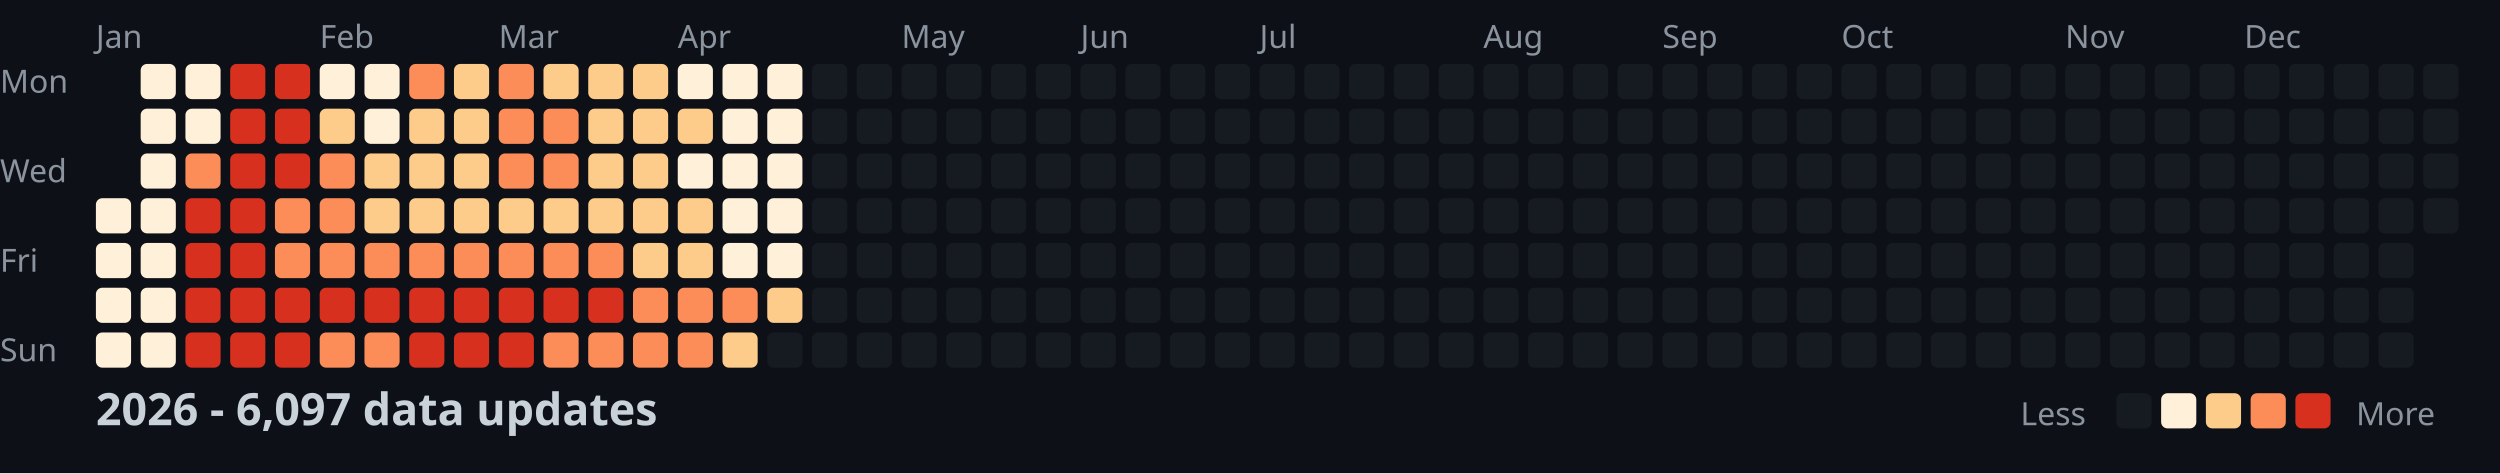
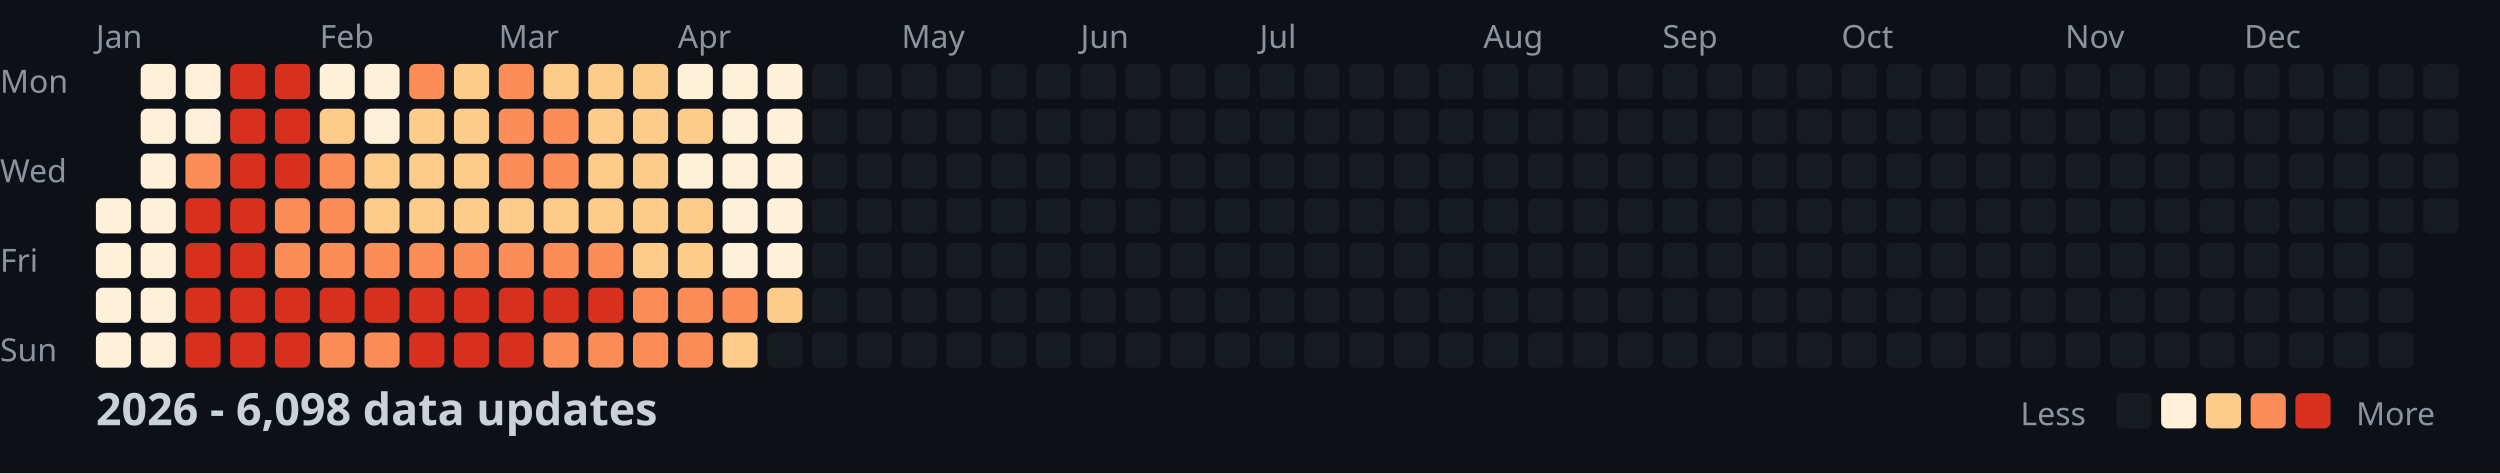
<svg xmlns="http://www.w3.org/2000/svg" width="782" height="148">
  <style>
    .month { font: 10px sans-serif; fill: #8b949e; }
    .day { font: 10px sans-serif; fill: #8b949e; }
    .title { font: bold 14px sans-serif; fill: #c9d1d9; }
    .legend { font: 10px sans-serif; fill: #8b949e; }
  </style>
  <rect width="100%" height="100%" fill="#0d1117" />
  <text x="0" y="29" class="day">Mon</text>
  <text x="0" y="57" class="day">Wed</text>
  <text x="0" y="85" class="day">Fri</text>
  <text x="0" y="113" class="day">Sun</text>
  <text x="30" y="15" class="month">Jan</text>
  <text x="100" y="15" class="month">Feb</text>
  <text x="156" y="15" class="month">Mar</text>
  <text x="212" y="15" class="month">Apr</text>
  <text x="282" y="15" class="month">May</text>
  <text x="338" y="15" class="month">Jun</text>
  <text x="394" y="15" class="month">Jul</text>
  <text x="464" y="15" class="month">Aug</text>
  <text x="520" y="15" class="month">Sep</text>
  <text x="576" y="15" class="month">Oct</text>
  <text x="646" y="15" class="month">Nov</text>
  <text x="702" y="15" class="month">Dec</text>
  <rect x="30" y="62" width="11" height="11" fill="#fef0d9" rx="2" />
  <rect x="30" y="76" width="11" height="11" fill="#fef0d9" rx="2" />
  <rect x="30" y="90" width="11" height="11" fill="#fef0d9" rx="2" />
  <rect x="30" y="104" width="11" height="11" fill="#fef0d9" rx="2" />
  <rect x="44" y="20" width="11" height="11" fill="#fef0d9" rx="2" />
  <rect x="44" y="34" width="11" height="11" fill="#fef0d9" rx="2" />
  <rect x="44" y="48" width="11" height="11" fill="#fef0d9" rx="2" />
  <rect x="44" y="62" width="11" height="11" fill="#fef0d9" rx="2" />
  <rect x="44" y="76" width="11" height="11" fill="#fef0d9" rx="2" />
  <rect x="44" y="90" width="11" height="11" fill="#fef0d9" rx="2" />
  <rect x="44" y="104" width="11" height="11" fill="#fef0d9" rx="2" />
  <rect x="58" y="20" width="11" height="11" fill="#fef0d9" rx="2" />
  <rect x="58" y="34" width="11" height="11" fill="#fef0d9" rx="2" />
  <rect x="58" y="48" width="11" height="11" fill="#fc8d59" rx="2" />
  <rect x="58" y="62" width="11" height="11" fill="#d7301f" rx="2" />
  <rect x="58" y="76" width="11" height="11" fill="#d7301f" rx="2" />
  <rect x="58" y="90" width="11" height="11" fill="#d7301f" rx="2" />
  <rect x="58" y="104" width="11" height="11" fill="#d7301f" rx="2" />
  <rect x="72" y="20" width="11" height="11" fill="#d7301f" rx="2" />
  <rect x="72" y="34" width="11" height="11" fill="#d7301f" rx="2" />
  <rect x="72" y="48" width="11" height="11" fill="#d7301f" rx="2" />
  <rect x="72" y="62" width="11" height="11" fill="#d7301f" rx="2" />
  <rect x="72" y="76" width="11" height="11" fill="#d7301f" rx="2" />
  <rect x="72" y="90" width="11" height="11" fill="#d7301f" rx="2" />
  <rect x="72" y="104" width="11" height="11" fill="#d7301f" rx="2" />
  <rect x="86" y="20" width="11" height="11" fill="#d7301f" rx="2" />
  <rect x="86" y="34" width="11" height="11" fill="#d7301f" rx="2" />
  <rect x="86" y="48" width="11" height="11" fill="#d7301f" rx="2" />
  <rect x="86" y="62" width="11" height="11" fill="#fc8d59" rx="2" />
  <rect x="86" y="76" width="11" height="11" fill="#fc8d59" rx="2" />
  <rect x="86" y="90" width="11" height="11" fill="#d7301f" rx="2" />
  <rect x="86" y="104" width="11" height="11" fill="#d7301f" rx="2" />
  <rect x="100" y="20" width="11" height="11" fill="#fef0d9" rx="2" />
  <rect x="100" y="34" width="11" height="11" fill="#fdcc8a" rx="2" />
  <rect x="100" y="48" width="11" height="11" fill="#fc8d59" rx="2" />
  <rect x="100" y="62" width="11" height="11" fill="#fc8d59" rx="2" />
  <rect x="100" y="76" width="11" height="11" fill="#fc8d59" rx="2" />
  <rect x="100" y="90" width="11" height="11" fill="#d7301f" rx="2" />
  <rect x="100" y="104" width="11" height="11" fill="#fc8d59" rx="2" />
  <rect x="114" y="20" width="11" height="11" fill="#fef0d9" rx="2" />
  <rect x="114" y="34" width="11" height="11" fill="#fef0d9" rx="2" />
  <rect x="114" y="48" width="11" height="11" fill="#fdcc8a" rx="2" />
  <rect x="114" y="62" width="11" height="11" fill="#fdcc8a" rx="2" />
  <rect x="114" y="76" width="11" height="11" fill="#fc8d59" rx="2" />
  <rect x="114" y="90" width="11" height="11" fill="#d7301f" rx="2" />
  <rect x="114" y="104" width="11" height="11" fill="#fc8d59" rx="2" />
  <rect x="128" y="20" width="11" height="11" fill="#fc8d59" rx="2" />
  <rect x="128" y="34" width="11" height="11" fill="#fdcc8a" rx="2" />
  <rect x="128" y="48" width="11" height="11" fill="#fdcc8a" rx="2" />
  <rect x="128" y="62" width="11" height="11" fill="#fdcc8a" rx="2" />
  <rect x="128" y="76" width="11" height="11" fill="#fc8d59" rx="2" />
  <rect x="128" y="90" width="11" height="11" fill="#d7301f" rx="2" />
  <rect x="128" y="104" width="11" height="11" fill="#d7301f" rx="2" />
  <rect x="142" y="20" width="11" height="11" fill="#fdcc8a" rx="2" />
  <rect x="142" y="34" width="11" height="11" fill="#fdcc8a" rx="2" />
  <rect x="142" y="48" width="11" height="11" fill="#fdcc8a" rx="2" />
  <rect x="142" y="62" width="11" height="11" fill="#fdcc8a" rx="2" />
  <rect x="142" y="76" width="11" height="11" fill="#fc8d59" rx="2" />
  <rect x="142" y="90" width="11" height="11" fill="#d7301f" rx="2" />
  <rect x="142" y="104" width="11" height="11" fill="#d7301f" rx="2" />
  <rect x="156" y="20" width="11" height="11" fill="#fc8d59" rx="2" />
  <rect x="156" y="34" width="11" height="11" fill="#fc8d59" rx="2" />
  <rect x="156" y="48" width="11" height="11" fill="#fc8d59" rx="2" />
  <rect x="156" y="62" width="11" height="11" fill="#fdcc8a" rx="2" />
  <rect x="156" y="76" width="11" height="11" fill="#fc8d59" rx="2" />
  <rect x="156" y="90" width="11" height="11" fill="#d7301f" rx="2" />
  <rect x="156" y="104" width="11" height="11" fill="#d7301f" rx="2" />
  <rect x="170" y="20" width="11" height="11" fill="#fdcc8a" rx="2" />
  <rect x="170" y="34" width="11" height="11" fill="#fc8d59" rx="2" />
  <rect x="170" y="48" width="11" height="11" fill="#fc8d59" rx="2" />
  <rect x="170" y="62" width="11" height="11" fill="#fdcc8a" rx="2" />
  <rect x="170" y="76" width="11" height="11" fill="#fc8d59" rx="2" />
  <rect x="170" y="90" width="11" height="11" fill="#d7301f" rx="2" />
  <rect x="170" y="104" width="11" height="11" fill="#fc8d59" rx="2" />
  <rect x="184" y="20" width="11" height="11" fill="#fdcc8a" rx="2" />
  <rect x="184" y="34" width="11" height="11" fill="#fdcc8a" rx="2" />
  <rect x="184" y="48" width="11" height="11" fill="#fdcc8a" rx="2" />
  <rect x="184" y="62" width="11" height="11" fill="#fdcc8a" rx="2" />
  <rect x="184" y="76" width="11" height="11" fill="#fc8d59" rx="2" />
  <rect x="184" y="90" width="11" height="11" fill="#d7301f" rx="2" />
  <rect x="184" y="104" width="11" height="11" fill="#fc8d59" rx="2" />
  <rect x="198" y="20" width="11" height="11" fill="#fdcc8a" rx="2" />
  <rect x="198" y="34" width="11" height="11" fill="#fdcc8a" rx="2" />
  <rect x="198" y="48" width="11" height="11" fill="#fdcc8a" rx="2" />
  <rect x="198" y="62" width="11" height="11" fill="#fdcc8a" rx="2" />
  <rect x="198" y="76" width="11" height="11" fill="#fdcc8a" rx="2" />
  <rect x="198" y="90" width="11" height="11" fill="#fc8d59" rx="2" />
  <rect x="198" y="104" width="11" height="11" fill="#fc8d59" rx="2" />
  <rect x="212" y="20" width="11" height="11" fill="#fef0d9" rx="2" />
  <rect x="212" y="34" width="11" height="11" fill="#fdcc8a" rx="2" />
  <rect x="212" y="48" width="11" height="11" fill="#fef0d9" rx="2" />
  <rect x="212" y="62" width="11" height="11" fill="#fdcc8a" rx="2" />
  <rect x="212" y="76" width="11" height="11" fill="#fdcc8a" rx="2" />
  <rect x="212" y="90" width="11" height="11" fill="#fc8d59" rx="2" />
  <rect x="212" y="104" width="11" height="11" fill="#fc8d59" rx="2" />
  <rect x="226" y="20" width="11" height="11" fill="#fef0d9" rx="2" />
  <rect x="226" y="34" width="11" height="11" fill="#fef0d9" rx="2" />
  <rect x="226" y="48" width="11" height="11" fill="#fef0d9" rx="2" />
  <rect x="226" y="62" width="11" height="11" fill="#fef0d9" rx="2" />
  <rect x="226" y="76" width="11" height="11" fill="#fef0d9" rx="2" />
  <rect x="226" y="90" width="11" height="11" fill="#fc8d59" rx="2" />
  <rect x="226" y="104" width="11" height="11" fill="#fdcc8a" rx="2" />
  <rect x="240" y="20" width="11" height="11" fill="#fef0d9" rx="2" />
  <rect x="240" y="34" width="11" height="11" fill="#fef0d9" rx="2" />
  <rect x="240" y="48" width="11" height="11" fill="#fef0d9" rx="2" />
  <rect x="240" y="62" width="11" height="11" fill="#fef0d9" rx="2" />
  <rect x="240" y="76" width="11" height="11" fill="#fef0d9" rx="2" />
  <rect x="240" y="90" width="11" height="11" fill="#fdcc8a" rx="2" />
  <rect x="240" y="104" width="11" height="11" fill="#161b22" rx="2" />
  <rect x="254" y="20" width="11" height="11" fill="#161b22" rx="2" />
  <rect x="254" y="34" width="11" height="11" fill="#161b22" rx="2" />
  <rect x="254" y="48" width="11" height="11" fill="#161b22" rx="2" />
  <rect x="254" y="62" width="11" height="11" fill="#161b22" rx="2" />
  <rect x="254" y="76" width="11" height="11" fill="#161b22" rx="2" />
  <rect x="254" y="90" width="11" height="11" fill="#161b22" rx="2" />
  <rect x="254" y="104" width="11" height="11" fill="#161b22" rx="2" />
  <rect x="268" y="20" width="11" height="11" fill="#161b22" rx="2" />
  <rect x="268" y="34" width="11" height="11" fill="#161b22" rx="2" />
  <rect x="268" y="48" width="11" height="11" fill="#161b22" rx="2" />
  <rect x="268" y="62" width="11" height="11" fill="#161b22" rx="2" />
  <rect x="268" y="76" width="11" height="11" fill="#161b22" rx="2" />
  <rect x="268" y="90" width="11" height="11" fill="#161b22" rx="2" />
  <rect x="268" y="104" width="11" height="11" fill="#161b22" rx="2" />
  <rect x="282" y="20" width="11" height="11" fill="#161b22" rx="2" />
  <rect x="282" y="34" width="11" height="11" fill="#161b22" rx="2" />
  <rect x="282" y="48" width="11" height="11" fill="#161b22" rx="2" />
  <rect x="282" y="62" width="11" height="11" fill="#161b22" rx="2" />
  <rect x="282" y="76" width="11" height="11" fill="#161b22" rx="2" />
  <rect x="282" y="90" width="11" height="11" fill="#161b22" rx="2" />
  <rect x="282" y="104" width="11" height="11" fill="#161b22" rx="2" />
  <rect x="296" y="20" width="11" height="11" fill="#161b22" rx="2" />
  <rect x="296" y="34" width="11" height="11" fill="#161b22" rx="2" />
  <rect x="296" y="48" width="11" height="11" fill="#161b22" rx="2" />
  <rect x="296" y="62" width="11" height="11" fill="#161b22" rx="2" />
  <rect x="296" y="76" width="11" height="11" fill="#161b22" rx="2" />
  <rect x="296" y="90" width="11" height="11" fill="#161b22" rx="2" />
  <rect x="296" y="104" width="11" height="11" fill="#161b22" rx="2" />
  <rect x="310" y="20" width="11" height="11" fill="#161b22" rx="2" />
  <rect x="310" y="34" width="11" height="11" fill="#161b22" rx="2" />
  <rect x="310" y="48" width="11" height="11" fill="#161b22" rx="2" />
  <rect x="310" y="62" width="11" height="11" fill="#161b22" rx="2" />
  <rect x="310" y="76" width="11" height="11" fill="#161b22" rx="2" />
  <rect x="310" y="90" width="11" height="11" fill="#161b22" rx="2" />
  <rect x="310" y="104" width="11" height="11" fill="#161b22" rx="2" />
  <rect x="324" y="20" width="11" height="11" fill="#161b22" rx="2" />
  <rect x="324" y="34" width="11" height="11" fill="#161b22" rx="2" />
  <rect x="324" y="48" width="11" height="11" fill="#161b22" rx="2" />
  <rect x="324" y="62" width="11" height="11" fill="#161b22" rx="2" />
  <rect x="324" y="76" width="11" height="11" fill="#161b22" rx="2" />
  <rect x="324" y="90" width="11" height="11" fill="#161b22" rx="2" />
  <rect x="324" y="104" width="11" height="11" fill="#161b22" rx="2" />
  <rect x="338" y="20" width="11" height="11" fill="#161b22" rx="2" />
  <rect x="338" y="34" width="11" height="11" fill="#161b22" rx="2" />
  <rect x="338" y="48" width="11" height="11" fill="#161b22" rx="2" />
  <rect x="338" y="62" width="11" height="11" fill="#161b22" rx="2" />
  <rect x="338" y="76" width="11" height="11" fill="#161b22" rx="2" />
  <rect x="338" y="90" width="11" height="11" fill="#161b22" rx="2" />
  <rect x="338" y="104" width="11" height="11" fill="#161b22" rx="2" />
  <rect x="352" y="20" width="11" height="11" fill="#161b22" rx="2" />
  <rect x="352" y="34" width="11" height="11" fill="#161b22" rx="2" />
  <rect x="352" y="48" width="11" height="11" fill="#161b22" rx="2" />
  <rect x="352" y="62" width="11" height="11" fill="#161b22" rx="2" />
  <rect x="352" y="76" width="11" height="11" fill="#161b22" rx="2" />
  <rect x="352" y="90" width="11" height="11" fill="#161b22" rx="2" />
  <rect x="352" y="104" width="11" height="11" fill="#161b22" rx="2" />
  <rect x="366" y="20" width="11" height="11" fill="#161b22" rx="2" />
  <rect x="366" y="34" width="11" height="11" fill="#161b22" rx="2" />
  <rect x="366" y="48" width="11" height="11" fill="#161b22" rx="2" />
  <rect x="366" y="62" width="11" height="11" fill="#161b22" rx="2" />
  <rect x="366" y="76" width="11" height="11" fill="#161b22" rx="2" />
  <rect x="366" y="90" width="11" height="11" fill="#161b22" rx="2" />
  <rect x="366" y="104" width="11" height="11" fill="#161b22" rx="2" />
  <rect x="380" y="20" width="11" height="11" fill="#161b22" rx="2" />
  <rect x="380" y="34" width="11" height="11" fill="#161b22" rx="2" />
  <rect x="380" y="48" width="11" height="11" fill="#161b22" rx="2" />
  <rect x="380" y="62" width="11" height="11" fill="#161b22" rx="2" />
  <rect x="380" y="76" width="11" height="11" fill="#161b22" rx="2" />
  <rect x="380" y="90" width="11" height="11" fill="#161b22" rx="2" />
  <rect x="380" y="104" width="11" height="11" fill="#161b22" rx="2" />
  <rect x="394" y="20" width="11" height="11" fill="#161b22" rx="2" />
  <rect x="394" y="34" width="11" height="11" fill="#161b22" rx="2" />
  <rect x="394" y="48" width="11" height="11" fill="#161b22" rx="2" />
  <rect x="394" y="62" width="11" height="11" fill="#161b22" rx="2" />
  <rect x="394" y="76" width="11" height="11" fill="#161b22" rx="2" />
  <rect x="394" y="90" width="11" height="11" fill="#161b22" rx="2" />
  <rect x="394" y="104" width="11" height="11" fill="#161b22" rx="2" />
  <rect x="408" y="20" width="11" height="11" fill="#161b22" rx="2" />
  <rect x="408" y="34" width="11" height="11" fill="#161b22" rx="2" />
  <rect x="408" y="48" width="11" height="11" fill="#161b22" rx="2" />
  <rect x="408" y="62" width="11" height="11" fill="#161b22" rx="2" />
  <rect x="408" y="76" width="11" height="11" fill="#161b22" rx="2" />
  <rect x="408" y="90" width="11" height="11" fill="#161b22" rx="2" />
  <rect x="408" y="104" width="11" height="11" fill="#161b22" rx="2" />
  <rect x="422" y="20" width="11" height="11" fill="#161b22" rx="2" />
  <rect x="422" y="34" width="11" height="11" fill="#161b22" rx="2" />
  <rect x="422" y="48" width="11" height="11" fill="#161b22" rx="2" />
  <rect x="422" y="62" width="11" height="11" fill="#161b22" rx="2" />
  <rect x="422" y="76" width="11" height="11" fill="#161b22" rx="2" />
  <rect x="422" y="90" width="11" height="11" fill="#161b22" rx="2" />
  <rect x="422" y="104" width="11" height="11" fill="#161b22" rx="2" />
  <rect x="436" y="20" width="11" height="11" fill="#161b22" rx="2" />
  <rect x="436" y="34" width="11" height="11" fill="#161b22" rx="2" />
  <rect x="436" y="48" width="11" height="11" fill="#161b22" rx="2" />
  <rect x="436" y="62" width="11" height="11" fill="#161b22" rx="2" />
  <rect x="436" y="76" width="11" height="11" fill="#161b22" rx="2" />
  <rect x="436" y="90" width="11" height="11" fill="#161b22" rx="2" />
  <rect x="436" y="104" width="11" height="11" fill="#161b22" rx="2" />
  <rect x="450" y="20" width="11" height="11" fill="#161b22" rx="2" />
  <rect x="450" y="34" width="11" height="11" fill="#161b22" rx="2" />
  <rect x="450" y="48" width="11" height="11" fill="#161b22" rx="2" />
  <rect x="450" y="62" width="11" height="11" fill="#161b22" rx="2" />
  <rect x="450" y="76" width="11" height="11" fill="#161b22" rx="2" />
  <rect x="450" y="90" width="11" height="11" fill="#161b22" rx="2" />
  <rect x="450" y="104" width="11" height="11" fill="#161b22" rx="2" />
  <rect x="464" y="20" width="11" height="11" fill="#161b22" rx="2" />
  <rect x="464" y="34" width="11" height="11" fill="#161b22" rx="2" />
  <rect x="464" y="48" width="11" height="11" fill="#161b22" rx="2" />
  <rect x="464" y="62" width="11" height="11" fill="#161b22" rx="2" />
  <rect x="464" y="76" width="11" height="11" fill="#161b22" rx="2" />
  <rect x="464" y="90" width="11" height="11" fill="#161b22" rx="2" />
  <rect x="464" y="104" width="11" height="11" fill="#161b22" rx="2" />
  <rect x="478" y="20" width="11" height="11" fill="#161b22" rx="2" />
  <rect x="478" y="34" width="11" height="11" fill="#161b22" rx="2" />
  <rect x="478" y="48" width="11" height="11" fill="#161b22" rx="2" />
  <rect x="478" y="62" width="11" height="11" fill="#161b22" rx="2" />
  <rect x="478" y="76" width="11" height="11" fill="#161b22" rx="2" />
  <rect x="478" y="90" width="11" height="11" fill="#161b22" rx="2" />
  <rect x="478" y="104" width="11" height="11" fill="#161b22" rx="2" />
  <rect x="492" y="20" width="11" height="11" fill="#161b22" rx="2" />
  <rect x="492" y="34" width="11" height="11" fill="#161b22" rx="2" />
  <rect x="492" y="48" width="11" height="11" fill="#161b22" rx="2" />
  <rect x="492" y="62" width="11" height="11" fill="#161b22" rx="2" />
  <rect x="492" y="76" width="11" height="11" fill="#161b22" rx="2" />
  <rect x="492" y="90" width="11" height="11" fill="#161b22" rx="2" />
  <rect x="492" y="104" width="11" height="11" fill="#161b22" rx="2" />
  <rect x="506" y="20" width="11" height="11" fill="#161b22" rx="2" />
  <rect x="506" y="34" width="11" height="11" fill="#161b22" rx="2" />
  <rect x="506" y="48" width="11" height="11" fill="#161b22" rx="2" />
  <rect x="506" y="62" width="11" height="11" fill="#161b22" rx="2" />
  <rect x="506" y="76" width="11" height="11" fill="#161b22" rx="2" />
  <rect x="506" y="90" width="11" height="11" fill="#161b22" rx="2" />
  <rect x="506" y="104" width="11" height="11" fill="#161b22" rx="2" />
  <rect x="520" y="20" width="11" height="11" fill="#161b22" rx="2" />
  <rect x="520" y="34" width="11" height="11" fill="#161b22" rx="2" />
  <rect x="520" y="48" width="11" height="11" fill="#161b22" rx="2" />
  <rect x="520" y="62" width="11" height="11" fill="#161b22" rx="2" />
  <rect x="520" y="76" width="11" height="11" fill="#161b22" rx="2" />
  <rect x="520" y="90" width="11" height="11" fill="#161b22" rx="2" />
  <rect x="520" y="104" width="11" height="11" fill="#161b22" rx="2" />
  <rect x="534" y="20" width="11" height="11" fill="#161b22" rx="2" />
  <rect x="534" y="34" width="11" height="11" fill="#161b22" rx="2" />
  <rect x="534" y="48" width="11" height="11" fill="#161b22" rx="2" />
  <rect x="534" y="62" width="11" height="11" fill="#161b22" rx="2" />
  <rect x="534" y="76" width="11" height="11" fill="#161b22" rx="2" />
  <rect x="534" y="90" width="11" height="11" fill="#161b22" rx="2" />
  <rect x="534" y="104" width="11" height="11" fill="#161b22" rx="2" />
  <rect x="548" y="20" width="11" height="11" fill="#161b22" rx="2" />
  <rect x="548" y="34" width="11" height="11" fill="#161b22" rx="2" />
  <rect x="548" y="48" width="11" height="11" fill="#161b22" rx="2" />
  <rect x="548" y="62" width="11" height="11" fill="#161b22" rx="2" />
  <rect x="548" y="76" width="11" height="11" fill="#161b22" rx="2" />
  <rect x="548" y="90" width="11" height="11" fill="#161b22" rx="2" />
  <rect x="548" y="104" width="11" height="11" fill="#161b22" rx="2" />
  <rect x="562" y="20" width="11" height="11" fill="#161b22" rx="2" />
  <rect x="562" y="34" width="11" height="11" fill="#161b22" rx="2" />
  <rect x="562" y="48" width="11" height="11" fill="#161b22" rx="2" />
  <rect x="562" y="62" width="11" height="11" fill="#161b22" rx="2" />
  <rect x="562" y="76" width="11" height="11" fill="#161b22" rx="2" />
  <rect x="562" y="90" width="11" height="11" fill="#161b22" rx="2" />
  <rect x="562" y="104" width="11" height="11" fill="#161b22" rx="2" />
  <rect x="576" y="20" width="11" height="11" fill="#161b22" rx="2" />
  <rect x="576" y="34" width="11" height="11" fill="#161b22" rx="2" />
  <rect x="576" y="48" width="11" height="11" fill="#161b22" rx="2" />
  <rect x="576" y="62" width="11" height="11" fill="#161b22" rx="2" />
  <rect x="576" y="76" width="11" height="11" fill="#161b22" rx="2" />
  <rect x="576" y="90" width="11" height="11" fill="#161b22" rx="2" />
  <rect x="576" y="104" width="11" height="11" fill="#161b22" rx="2" />
  <rect x="590" y="20" width="11" height="11" fill="#161b22" rx="2" />
  <rect x="590" y="34" width="11" height="11" fill="#161b22" rx="2" />
  <rect x="590" y="48" width="11" height="11" fill="#161b22" rx="2" />
  <rect x="590" y="62" width="11" height="11" fill="#161b22" rx="2" />
  <rect x="590" y="76" width="11" height="11" fill="#161b22" rx="2" />
  <rect x="590" y="90" width="11" height="11" fill="#161b22" rx="2" />
  <rect x="590" y="104" width="11" height="11" fill="#161b22" rx="2" />
  <rect x="604" y="20" width="11" height="11" fill="#161b22" rx="2" />
  <rect x="604" y="34" width="11" height="11" fill="#161b22" rx="2" />
  <rect x="604" y="48" width="11" height="11" fill="#161b22" rx="2" />
  <rect x="604" y="62" width="11" height="11" fill="#161b22" rx="2" />
  <rect x="604" y="76" width="11" height="11" fill="#161b22" rx="2" />
  <rect x="604" y="90" width="11" height="11" fill="#161b22" rx="2" />
  <rect x="604" y="104" width="11" height="11" fill="#161b22" rx="2" />
  <rect x="618" y="20" width="11" height="11" fill="#161b22" rx="2" />
  <rect x="618" y="34" width="11" height="11" fill="#161b22" rx="2" />
  <rect x="618" y="48" width="11" height="11" fill="#161b22" rx="2" />
  <rect x="618" y="62" width="11" height="11" fill="#161b22" rx="2" />
  <rect x="618" y="76" width="11" height="11" fill="#161b22" rx="2" />
  <rect x="618" y="90" width="11" height="11" fill="#161b22" rx="2" />
  <rect x="618" y="104" width="11" height="11" fill="#161b22" rx="2" />
  <rect x="632" y="20" width="11" height="11" fill="#161b22" rx="2" />
  <rect x="632" y="34" width="11" height="11" fill="#161b22" rx="2" />
  <rect x="632" y="48" width="11" height="11" fill="#161b22" rx="2" />
  <rect x="632" y="62" width="11" height="11" fill="#161b22" rx="2" />
  <rect x="632" y="76" width="11" height="11" fill="#161b22" rx="2" />
  <rect x="632" y="90" width="11" height="11" fill="#161b22" rx="2" />
  <rect x="632" y="104" width="11" height="11" fill="#161b22" rx="2" />
  <rect x="646" y="20" width="11" height="11" fill="#161b22" rx="2" />
  <rect x="646" y="34" width="11" height="11" fill="#161b22" rx="2" />
  <rect x="646" y="48" width="11" height="11" fill="#161b22" rx="2" />
  <rect x="646" y="62" width="11" height="11" fill="#161b22" rx="2" />
  <rect x="646" y="76" width="11" height="11" fill="#161b22" rx="2" />
  <rect x="646" y="90" width="11" height="11" fill="#161b22" rx="2" />
  <rect x="646" y="104" width="11" height="11" fill="#161b22" rx="2" />
  <rect x="660" y="20" width="11" height="11" fill="#161b22" rx="2" />
  <rect x="660" y="34" width="11" height="11" fill="#161b22" rx="2" />
  <rect x="660" y="48" width="11" height="11" fill="#161b22" rx="2" />
  <rect x="660" y="62" width="11" height="11" fill="#161b22" rx="2" />
  <rect x="660" y="76" width="11" height="11" fill="#161b22" rx="2" />
  <rect x="660" y="90" width="11" height="11" fill="#161b22" rx="2" />
  <rect x="660" y="104" width="11" height="11" fill="#161b22" rx="2" />
  <rect x="674" y="20" width="11" height="11" fill="#161b22" rx="2" />
  <rect x="674" y="34" width="11" height="11" fill="#161b22" rx="2" />
  <rect x="674" y="48" width="11" height="11" fill="#161b22" rx="2" />
  <rect x="674" y="62" width="11" height="11" fill="#161b22" rx="2" />
  <rect x="674" y="76" width="11" height="11" fill="#161b22" rx="2" />
  <rect x="674" y="90" width="11" height="11" fill="#161b22" rx="2" />
  <rect x="674" y="104" width="11" height="11" fill="#161b22" rx="2" />
  <rect x="688" y="20" width="11" height="11" fill="#161b22" rx="2" />
  <rect x="688" y="34" width="11" height="11" fill="#161b22" rx="2" />
  <rect x="688" y="48" width="11" height="11" fill="#161b22" rx="2" />
  <rect x="688" y="62" width="11" height="11" fill="#161b22" rx="2" />
  <rect x="688" y="76" width="11" height="11" fill="#161b22" rx="2" />
  <rect x="688" y="90" width="11" height="11" fill="#161b22" rx="2" />
  <rect x="688" y="104" width="11" height="11" fill="#161b22" rx="2" />
  <rect x="702" y="20" width="11" height="11" fill="#161b22" rx="2" />
  <rect x="702" y="34" width="11" height="11" fill="#161b22" rx="2" />
  <rect x="702" y="48" width="11" height="11" fill="#161b22" rx="2" />
  <rect x="702" y="62" width="11" height="11" fill="#161b22" rx="2" />
  <rect x="702" y="76" width="11" height="11" fill="#161b22" rx="2" />
  <rect x="702" y="90" width="11" height="11" fill="#161b22" rx="2" />
  <rect x="702" y="104" width="11" height="11" fill="#161b22" rx="2" />
  <rect x="716" y="20" width="11" height="11" fill="#161b22" rx="2" />
  <rect x="716" y="34" width="11" height="11" fill="#161b22" rx="2" />
  <rect x="716" y="48" width="11" height="11" fill="#161b22" rx="2" />
  <rect x="716" y="62" width="11" height="11" fill="#161b22" rx="2" />
  <rect x="716" y="76" width="11" height="11" fill="#161b22" rx="2" />
  <rect x="716" y="90" width="11" height="11" fill="#161b22" rx="2" />
  <rect x="716" y="104" width="11" height="11" fill="#161b22" rx="2" />
  <rect x="730" y="20" width="11" height="11" fill="#161b22" rx="2" />
  <rect x="730" y="34" width="11" height="11" fill="#161b22" rx="2" />
  <rect x="730" y="48" width="11" height="11" fill="#161b22" rx="2" />
  <rect x="730" y="62" width="11" height="11" fill="#161b22" rx="2" />
  <rect x="730" y="76" width="11" height="11" fill="#161b22" rx="2" />
  <rect x="730" y="90" width="11" height="11" fill="#161b22" rx="2" />
  <rect x="730" y="104" width="11" height="11" fill="#161b22" rx="2" />
  <rect x="744" y="20" width="11" height="11" fill="#161b22" rx="2" />
  <rect x="744" y="34" width="11" height="11" fill="#161b22" rx="2" />
  <rect x="744" y="48" width="11" height="11" fill="#161b22" rx="2" />
  <rect x="744" y="62" width="11" height="11" fill="#161b22" rx="2" />
  <rect x="744" y="76" width="11" height="11" fill="#161b22" rx="2" />
  <rect x="744" y="90" width="11" height="11" fill="#161b22" rx="2" />
  <rect x="744" y="104" width="11" height="11" fill="#161b22" rx="2" />
  <rect x="758" y="20" width="11" height="11" fill="#161b22" rx="2" />
  <rect x="758" y="34" width="11" height="11" fill="#161b22" rx="2" />
  <rect x="758" y="48" width="11" height="11" fill="#161b22" rx="2" />
  <rect x="758" y="62" width="11" height="11" fill="#161b22" rx="2" />
-   <text x="30" y="133" class="title">2026 - 6,097 data updates</text>
+   <text x="30" y="133" class="title">2026 - 6,098 data updates</text>
  <text x="632" y="133" class="legend">Less</text>
  <rect x="662" y="123" width="11" height="11" fill="#161b22" rx="2" />
  <rect x="676" y="123" width="11" height="11" fill="#fef0d9" rx="2" />
  <rect x="690" y="123" width="11" height="11" fill="#fdcc8a" rx="2" />
  <rect x="704" y="123" width="11" height="11" fill="#fc8d59" rx="2" />
  <rect x="718" y="123" width="11" height="11" fill="#d7301f" rx="2" />
  <text x="737" y="133" class="legend">More</text>
</svg>
